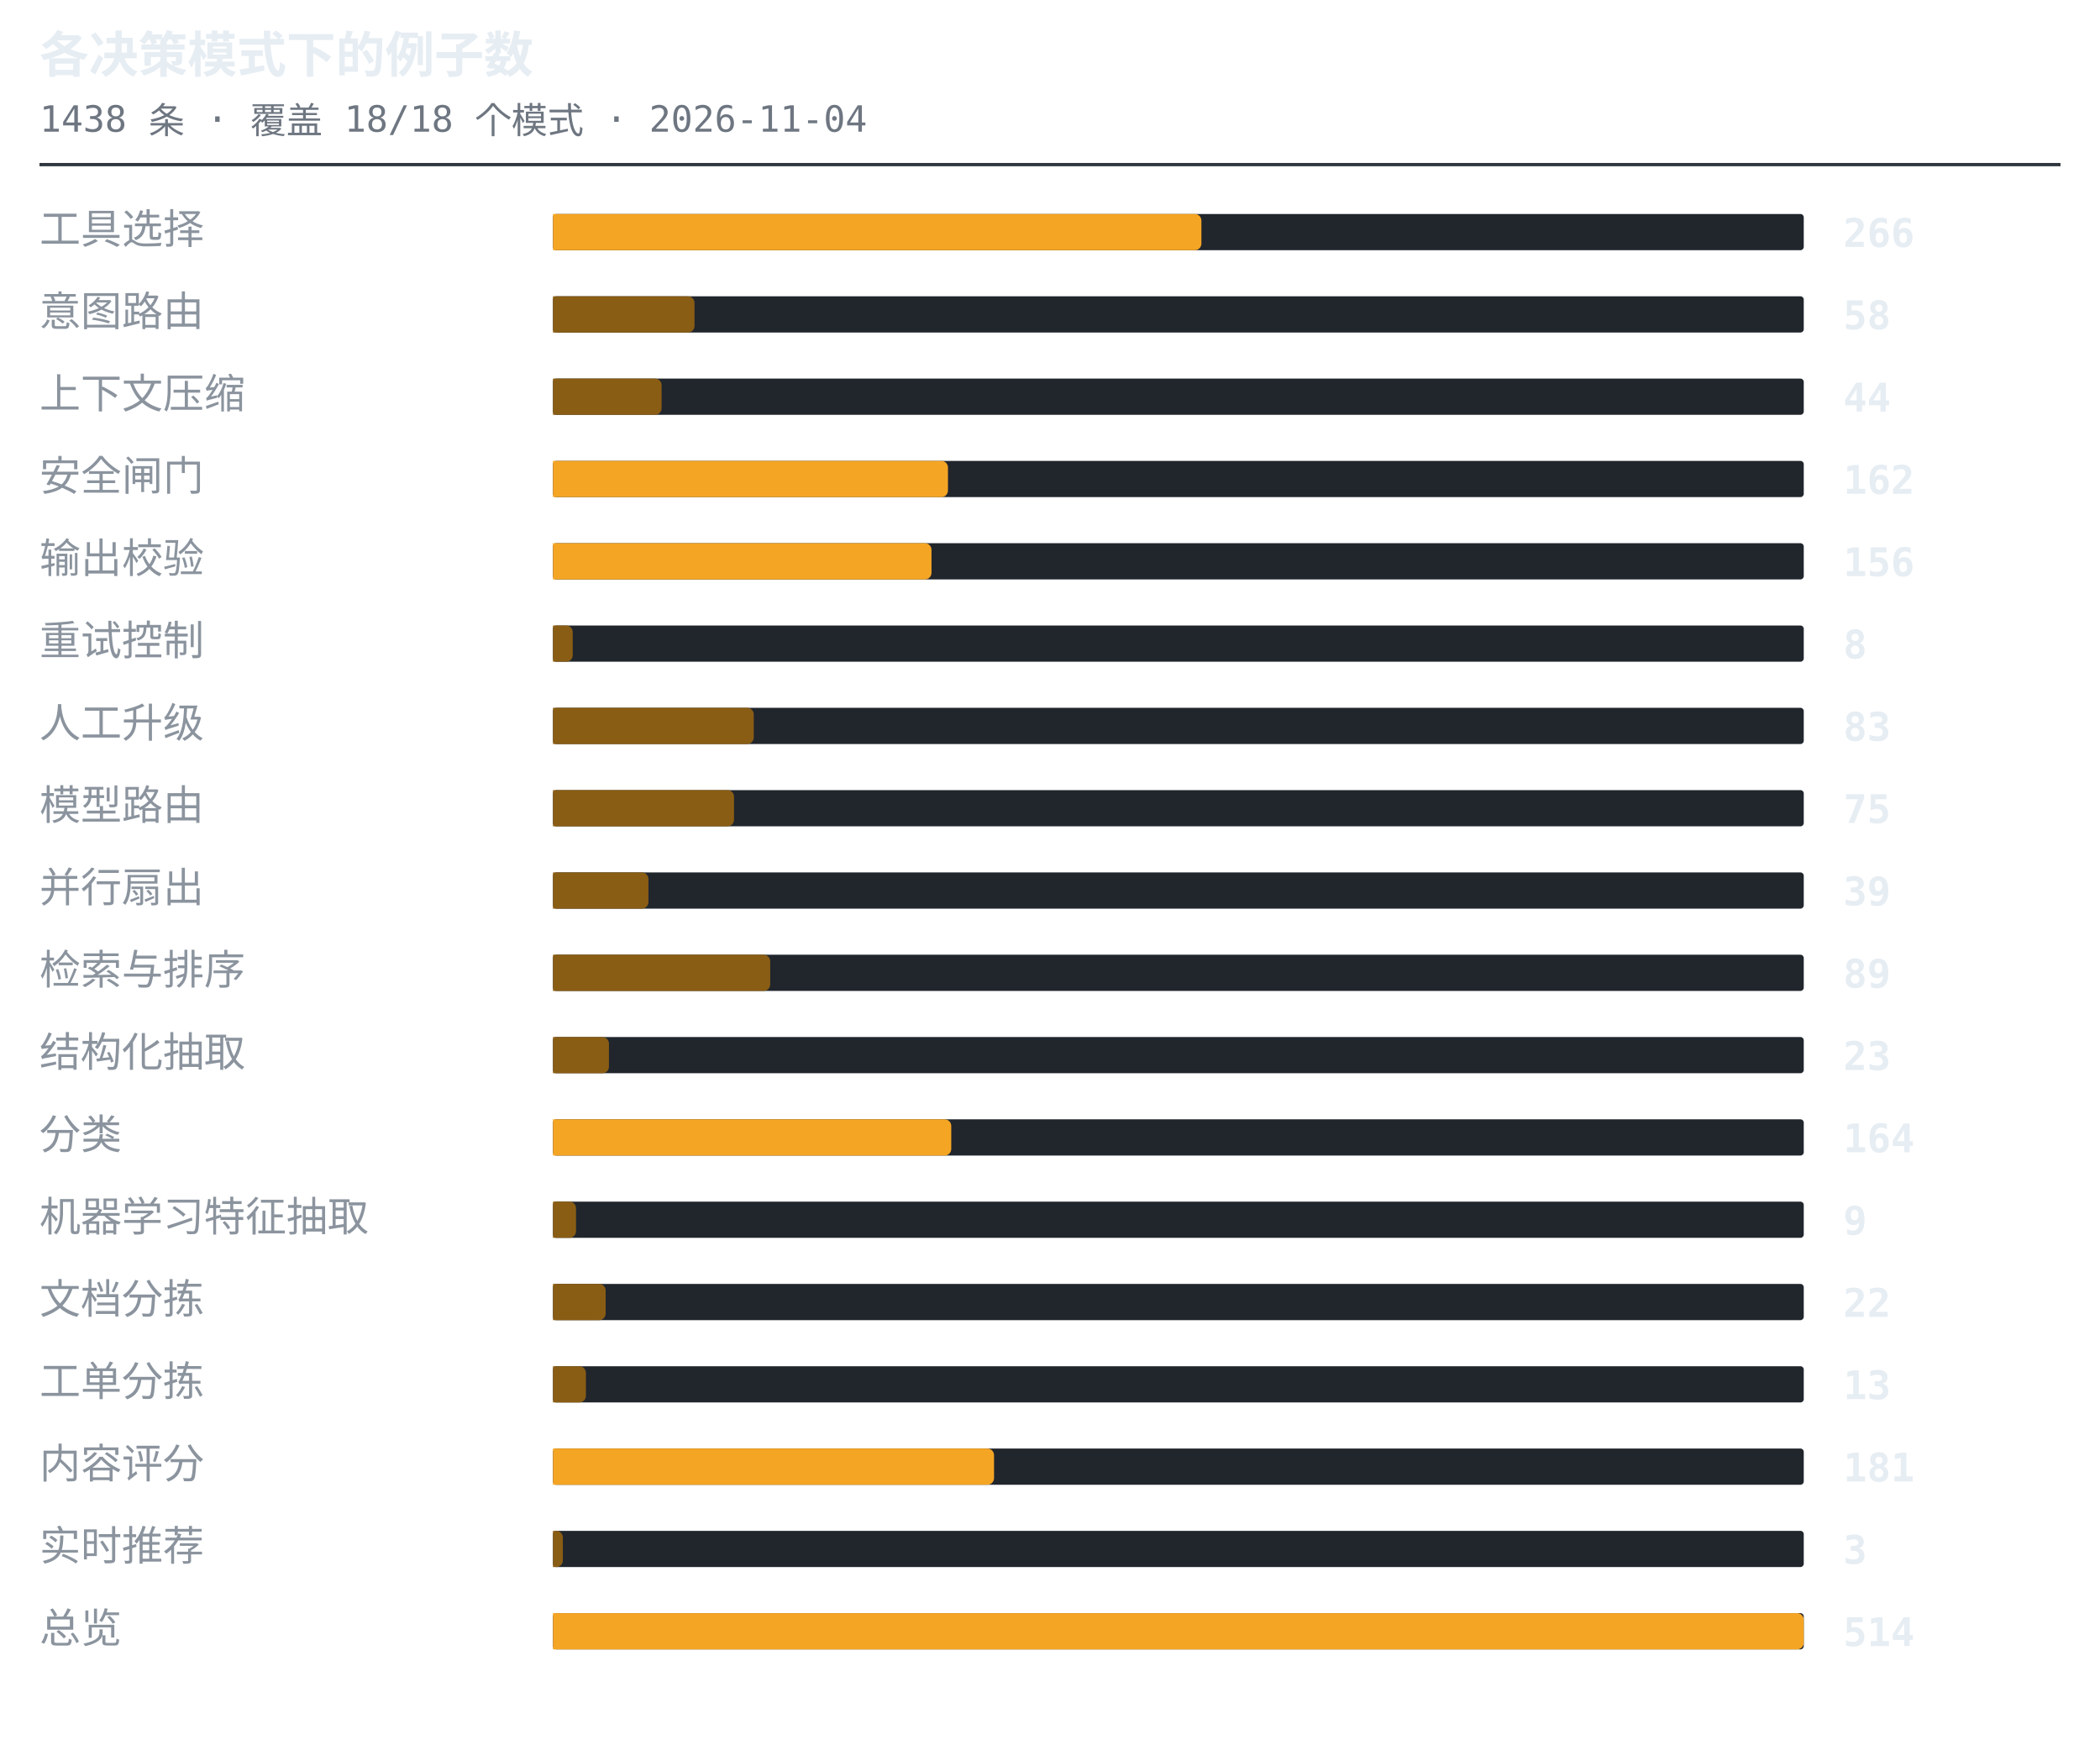
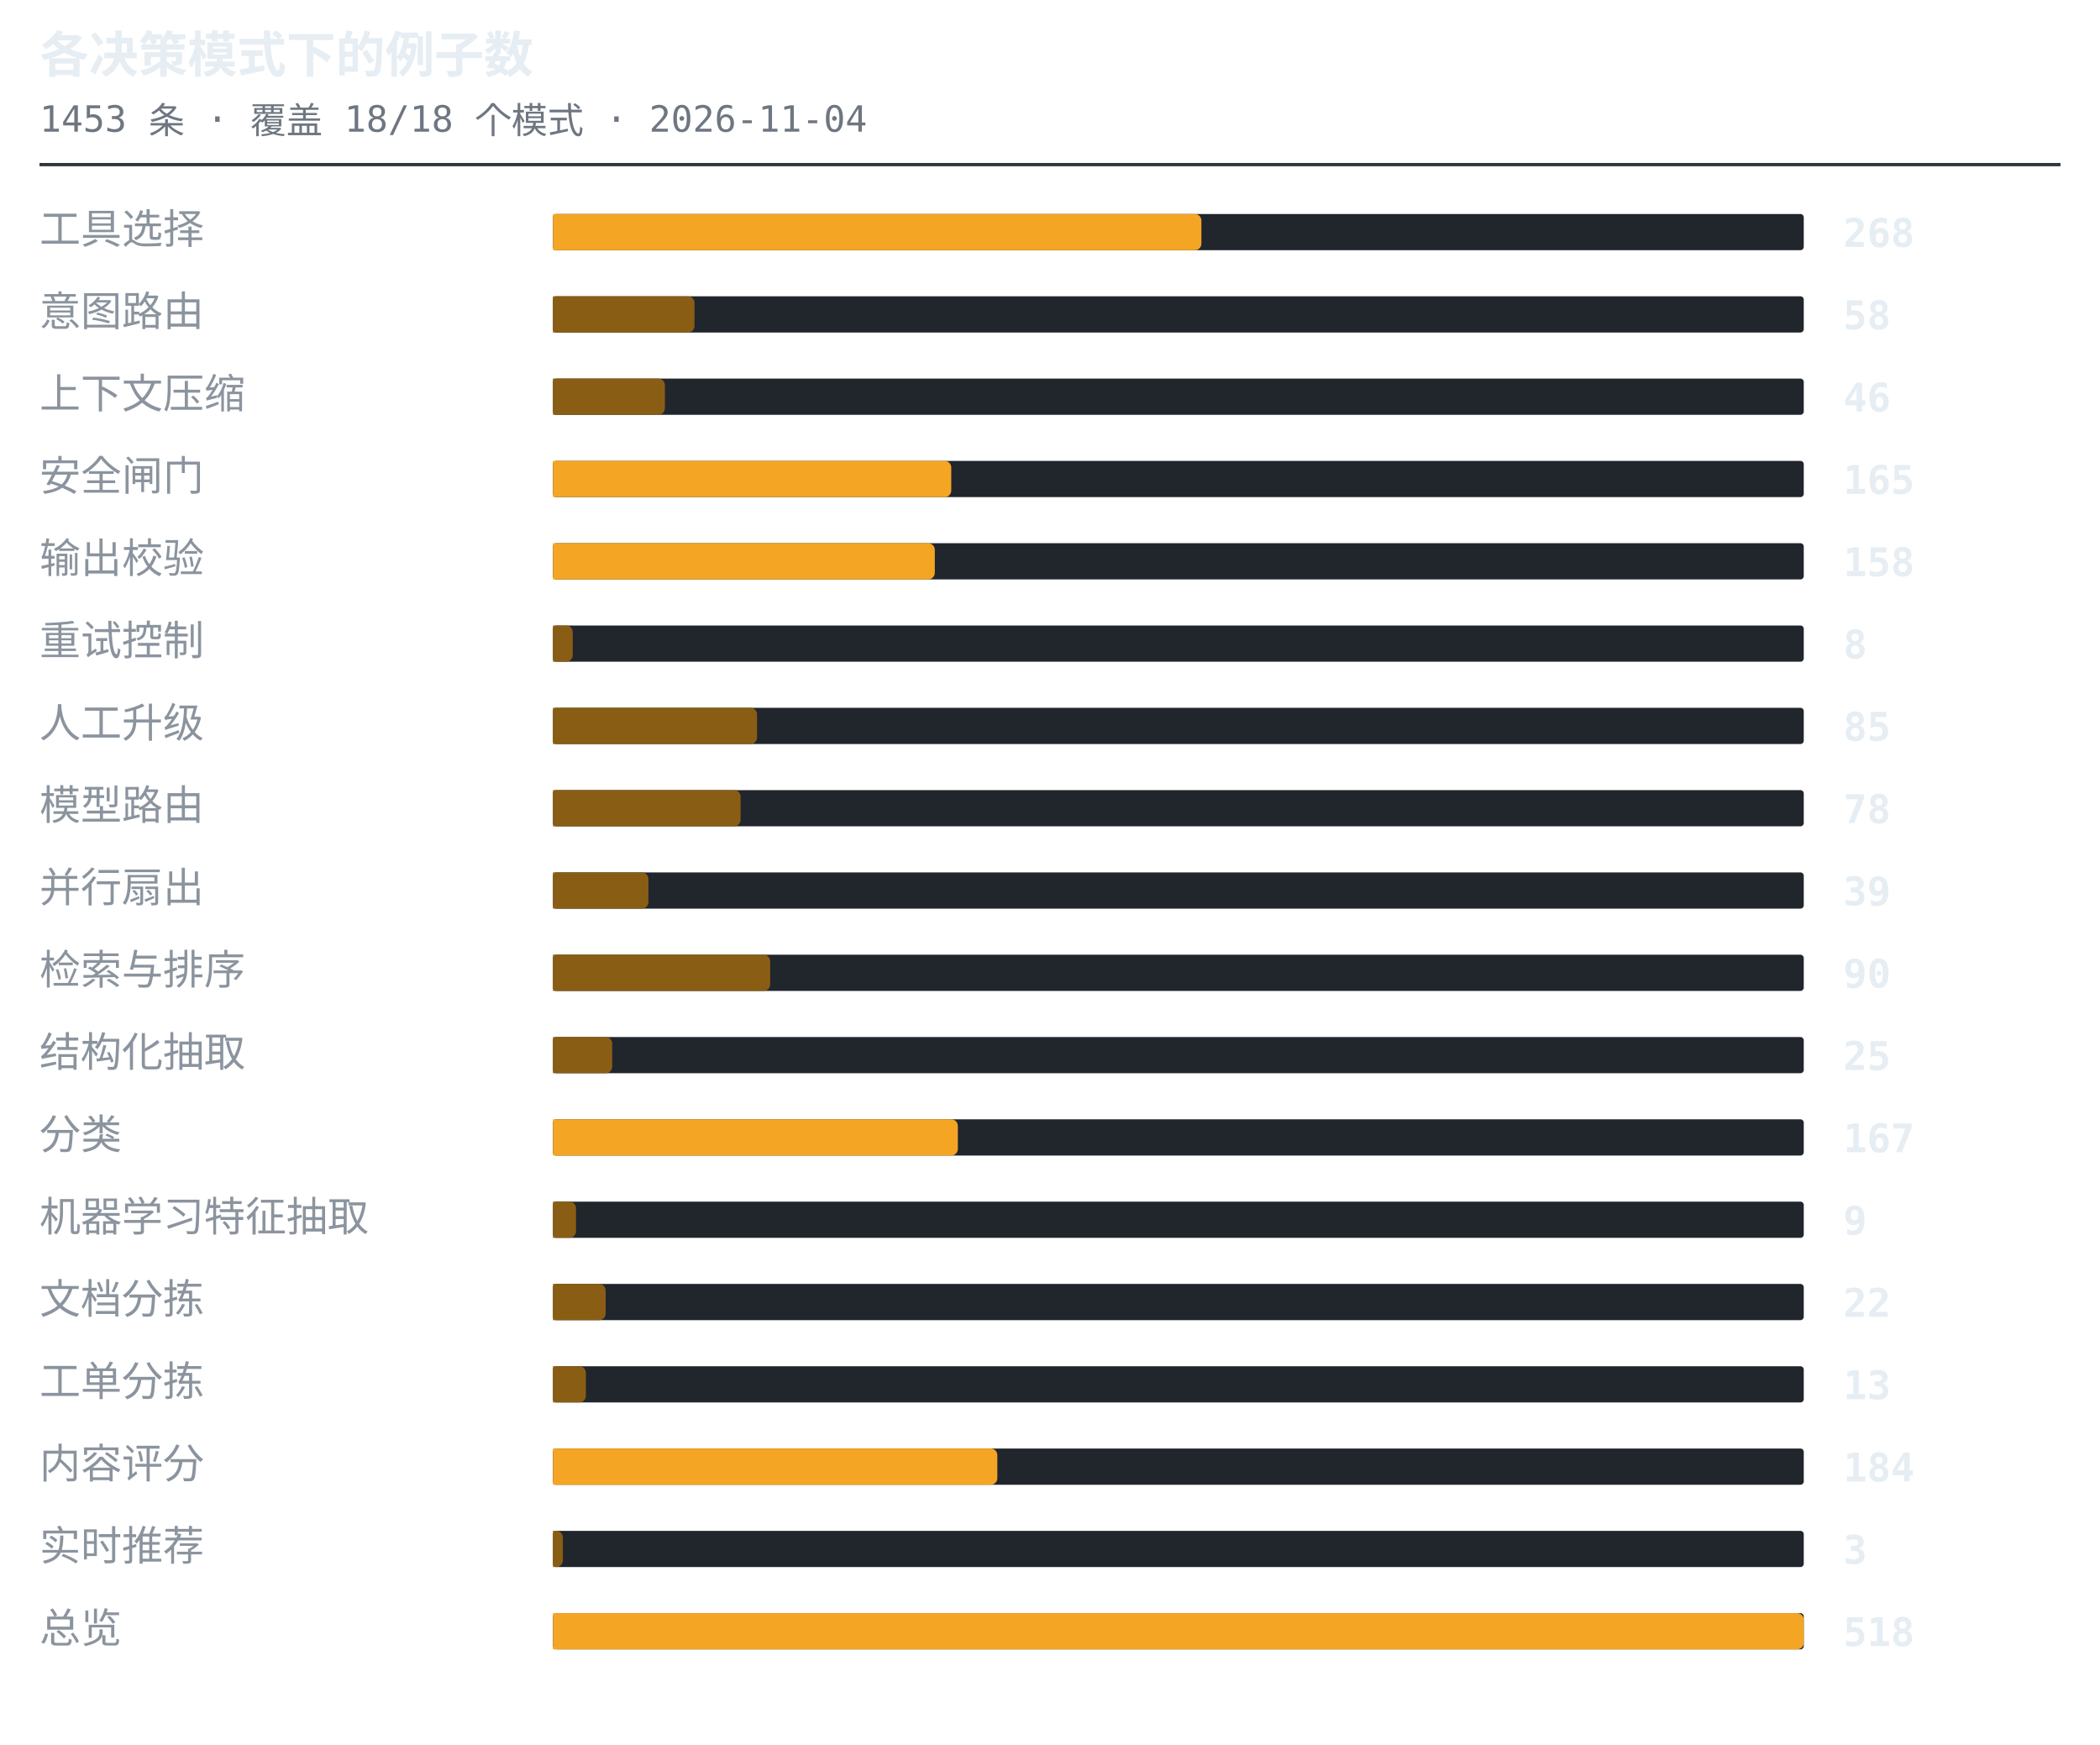
<svg xmlns="http://www.w3.org/2000/svg" width="638" height="530" viewBox="0 0 638 530" role="img" aria-label="各决策模式下的例子数">
  <style>.t{font:600 15px ui-monospace,SFMono-Regular,'SF Mono',Menlo,Consolas,monospace;fill:#e6edf3}.s{font:11px ui-monospace,SFMono-Regular,'SF Mono',Menlo,Consolas,monospace;fill:#6e7681}.l{font:12.5px -apple-system,BlinkMacSystemFont,'Segoe UI',Helvetica,Arial,sans-serif;fill:#8b949e}.n{font:600 12px ui-monospace,SFMono-Regular,'SF Mono',Menlo,Consolas,monospace;fill:#e6edf3}.g{font:italic 11px -apple-system,BlinkMacSystemFont,'Segoe UI',Helvetica,Arial,sans-serif;fill:#6e7681}</style>
  <text x="12" y="22" class="t">各决策模式下的例子数</text>
-   <text x="12" y="40" class="s">1438 条 · 覆盖 18/18 个模式 · 2026-11-04</text>
+   <text x="12" y="40" class="s">1453 条 · 覆盖 18/18 个模式 · 2026-11-04</text>
  <line x1="12" y1="50" x2="626" y2="50" stroke="#30363d" stroke-width="1" />
  <text x="12" y="74" class="l">工具选择</text>
  <rect x="168" y="65" width="380" height="11" rx="1" fill="#21262d" />
  <path d="M168 65h195a2 2 0 0 1 2 2v7a2 2 0 0 1-2 2h-195z" fill="#f5a524" />
-   <text x="560" y="75" class="n">266</text>
+   <text x="560" y="75" class="n">268</text>
  <text x="12" y="99" class="l">意图路由</text>
  <rect x="168" y="90" width="380" height="11" rx="1" fill="#21262d" />
  <path d="M168 90h41a2 2 0 0 1 2 2v7a2 2 0 0 1-2 2h-41z" fill="#8a5d14" />
  <text x="560" y="100" class="n">58</text>
  <text x="12" y="124" class="l">上下文压缩</text>
  <rect x="168" y="115" width="380" height="11" rx="1" fill="#21262d" />
-   <path d="M168 115h31a2 2 0 0 1 2 2v7a2 2 0 0 1-2 2h-31z" fill="#8a5d14" />
-   <text x="560" y="125" class="n">44</text>
+   <path d="M168 115h32a2 2 0 0 1 2 2v7a2 2 0 0 1-2 2h-32z" fill="#8a5d14" />
+   <text x="560" y="125" class="n">46</text>
  <text x="12" y="149" class="l">安全闸门</text>
  <rect x="168" y="140" width="380" height="11" rx="1" fill="#21262d" />
-   <path d="M168 140h118a2 2 0 0 1 2 2v7a2 2 0 0 1-2 2h-118z" fill="#f5a524" />
-   <text x="560" y="150" class="n">162</text>
+   <path d="M168 140h119a2 2 0 0 1 2 2v7a2 2 0 0 1-2 2h-119z" fill="#f5a524" />
+   <text x="560" y="150" class="n">165</text>
  <text x="12" y="174" class="l">输出校验</text>
  <rect x="168" y="165" width="380" height="11" rx="1" fill="#21262d" />
-   <path d="M168 165h113a2 2 0 0 1 2 2v7a2 2 0 0 1-2 2h-113z" fill="#f5a524" />
-   <text x="560" y="175" class="n">156</text>
+   <path d="M168 165h114a2 2 0 0 1 2 2v7a2 2 0 0 1-2 2h-114z" fill="#f5a524" />
+   <text x="560" y="175" class="n">158</text>
  <text x="12" y="199" class="l">重试控制</text>
  <rect x="168" y="190" width="380" height="11" rx="1" fill="#21262d" />
  <path d="M168 190h4a2 2 0 0 1 2 2v7a2 2 0 0 1-2 2h-4z" fill="#8a5d14" />
  <text x="560" y="200" class="n">8</text>
  <text x="12" y="224" class="l">人工升级</text>
  <rect x="168" y="215" width="380" height="11" rx="1" fill="#21262d" />
-   <path d="M168 215h59a2 2 0 0 1 2 2v7a2 2 0 0 1-2 2h-59z" fill="#8a5d14" />
-   <text x="560" y="225" class="n">83</text>
+   <path d="M168 215h60a2 2 0 0 1 2 2v7a2 2 0 0 1-2 2h-60z" fill="#8a5d14" />
+   <text x="560" y="225" class="n">85</text>
  <text x="12" y="249" class="l">模型路由</text>
  <rect x="168" y="240" width="380" height="11" rx="1" fill="#21262d" />
-   <path d="M168 240h53a2 2 0 0 1 2 2v7a2 2 0 0 1-2 2h-53z" fill="#8a5d14" />
-   <text x="560" y="250" class="n">75</text>
+   <path d="M168 240h55a2 2 0 0 1 2 2v7a2 2 0 0 1-2 2h-55z" fill="#8a5d14" />
+   <text x="560" y="250" class="n">78</text>
  <text x="12" y="274" class="l">并行扇出</text>
  <rect x="168" y="265" width="380" height="11" rx="1" fill="#21262d" />
  <path d="M168 265h27a2 2 0 0 1 2 2v7a2 2 0 0 1-2 2h-27z" fill="#8a5d14" />
  <text x="560" y="275" class="n">39</text>
  <text x="12" y="299" class="l">检索与排序</text>
  <rect x="168" y="290" width="380" height="11" rx="1" fill="#21262d" />
  <path d="M168 290h64a2 2 0 0 1 2 2v7a2 2 0 0 1-2 2h-64z" fill="#8a5d14" />
-   <text x="560" y="300" class="n">89</text>
+   <text x="560" y="300" class="n">90</text>
  <text x="12" y="324" class="l">结构化抽取</text>
  <rect x="168" y="315" width="380" height="11" rx="1" fill="#21262d" />
-   <path d="M168 315h15a2 2 0 0 1 2 2v7a2 2 0 0 1-2 2h-15z" fill="#8a5d14" />
-   <text x="560" y="325" class="n">23</text>
+   <path d="M168 315h16a2 2 0 0 1 2 2v7a2 2 0 0 1-2 2h-16z" fill="#8a5d14" />
+   <text x="560" y="325" class="n">25</text>
  <text x="12" y="349" class="l">分类</text>
  <rect x="168" y="340" width="380" height="11" rx="1" fill="#21262d" />
-   <path d="M168 340h119a2 2 0 0 1 2 2v7a2 2 0 0 1-2 2h-119z" fill="#f5a524" />
-   <text x="560" y="350" class="n">164</text>
+   <path d="M168 340h121a2 2 0 0 1 2 2v7a2 2 0 0 1-2 2h-121z" fill="#f5a524" />
+   <text x="560" y="350" class="n">167</text>
  <text x="12" y="374" class="l">机器学习特征抽取</text>
  <rect x="168" y="365" width="380" height="11" rx="1" fill="#21262d" />
  <path d="M168 365h5a2 2 0 0 1 2 2v7a2 2 0 0 1-2 2h-5z" fill="#8a5d14" />
  <text x="560" y="375" class="n">9</text>
  <text x="12" y="399" class="l">文档分拣</text>
  <rect x="168" y="390" width="380" height="11" rx="1" fill="#21262d" />
  <path d="M168 390h14a2 2 0 0 1 2 2v7a2 2 0 0 1-2 2h-14z" fill="#8a5d14" />
  <text x="560" y="400" class="n">22</text>
  <text x="12" y="424" class="l">工单分拣</text>
  <rect x="168" y="415" width="380" height="11" rx="1" fill="#21262d" />
  <path d="M168 415h8a2 2 0 0 1 2 2v7a2 2 0 0 1-2 2h-8z" fill="#8a5d14" />
  <text x="560" y="425" class="n">13</text>
  <text x="12" y="449" class="l">内容评分</text>
  <rect x="168" y="440" width="380" height="11" rx="1" fill="#21262d" />
-   <path d="M168 440h132a2 2 0 0 1 2 2v7a2 2 0 0 1-2 2h-132z" fill="#f5a524" />
-   <text x="560" y="450" class="n">181</text>
+   <path d="M168 440h133a2 2 0 0 1 2 2v7a2 2 0 0 1-2 2h-133z" fill="#f5a524" />
+   <text x="560" y="450" class="n">184</text>
  <text x="12" y="474" class="l">实时推荐</text>
  <rect x="168" y="465" width="380" height="11" rx="1" fill="#21262d" />
  <path d="M168 465h1a2 2 0 0 1 2 2v7a2 2 0 0 1-2 2h-1z" fill="#8a5d14" />
  <text x="560" y="475" class="n">3</text>
  <text x="12" y="499" class="l">总览</text>
  <rect x="168" y="490" width="380" height="11" rx="1" fill="#21262d" />
  <path d="M168 490h378a2 2 0 0 1 2 2v7a2 2 0 0 1-2 2h-378z" fill="#f5a524" />
-   <text x="560" y="500" class="n">514</text>
+   <text x="560" y="500" class="n">518</text>
</svg>
